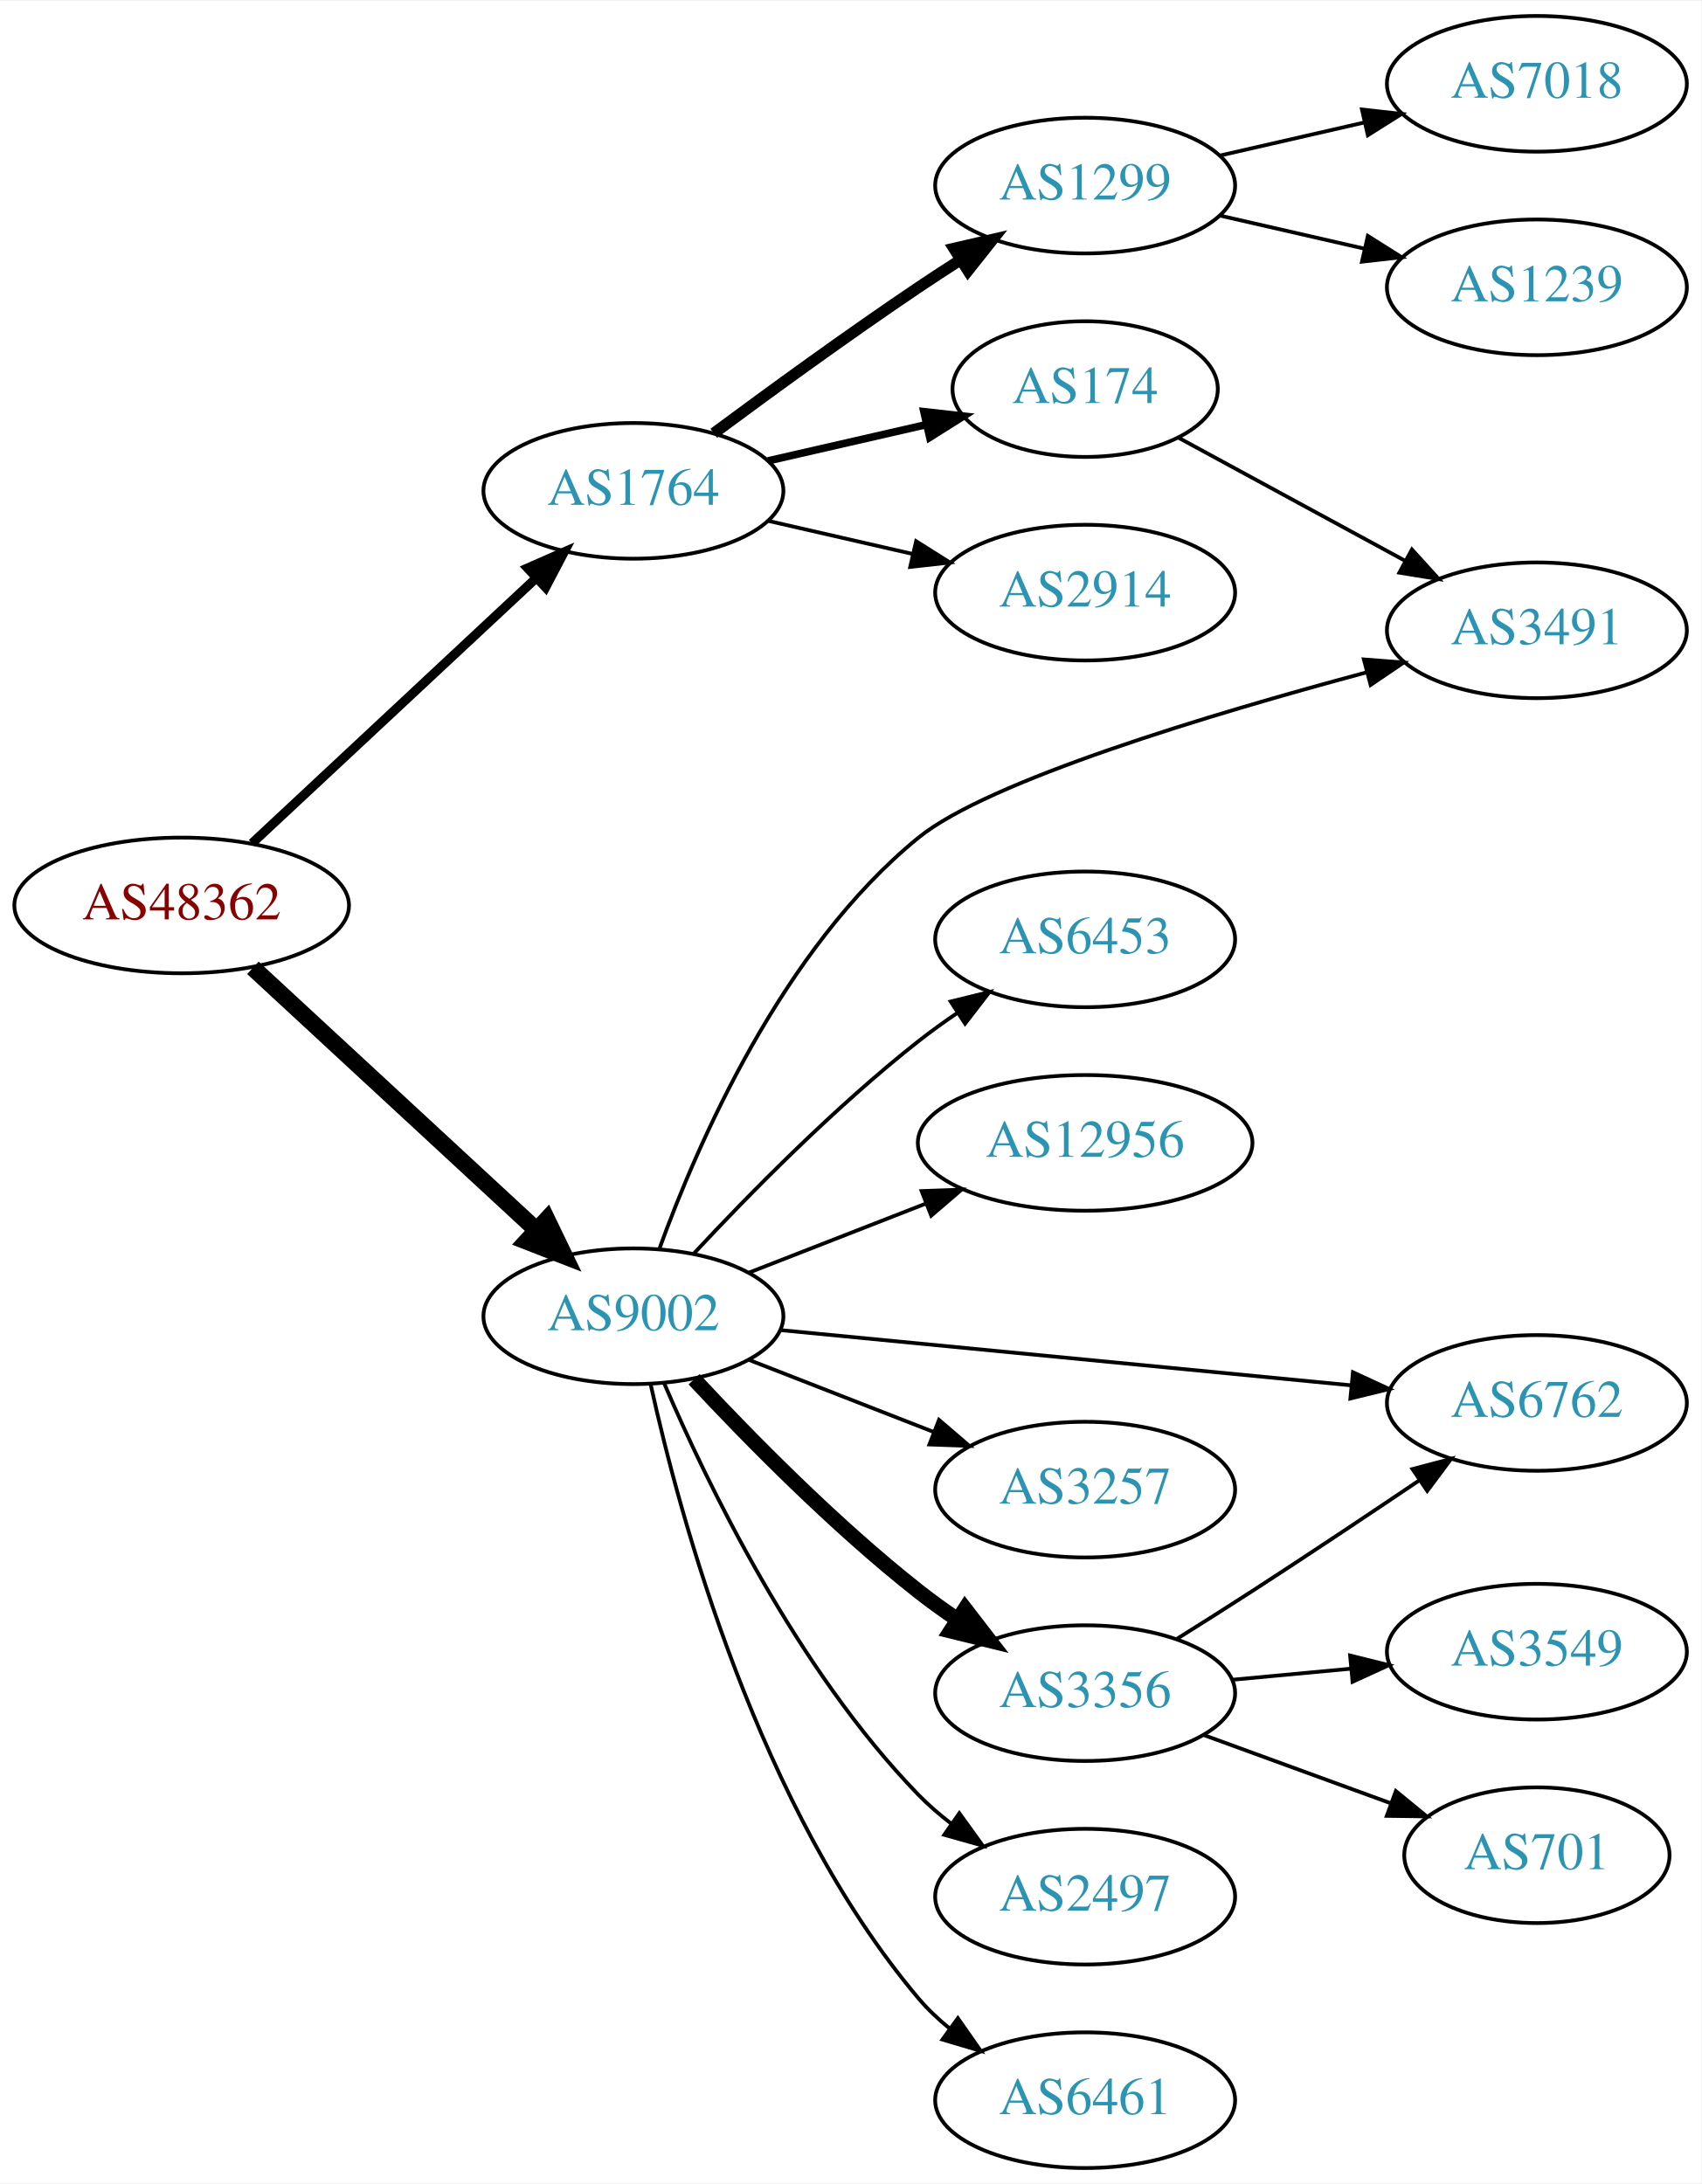
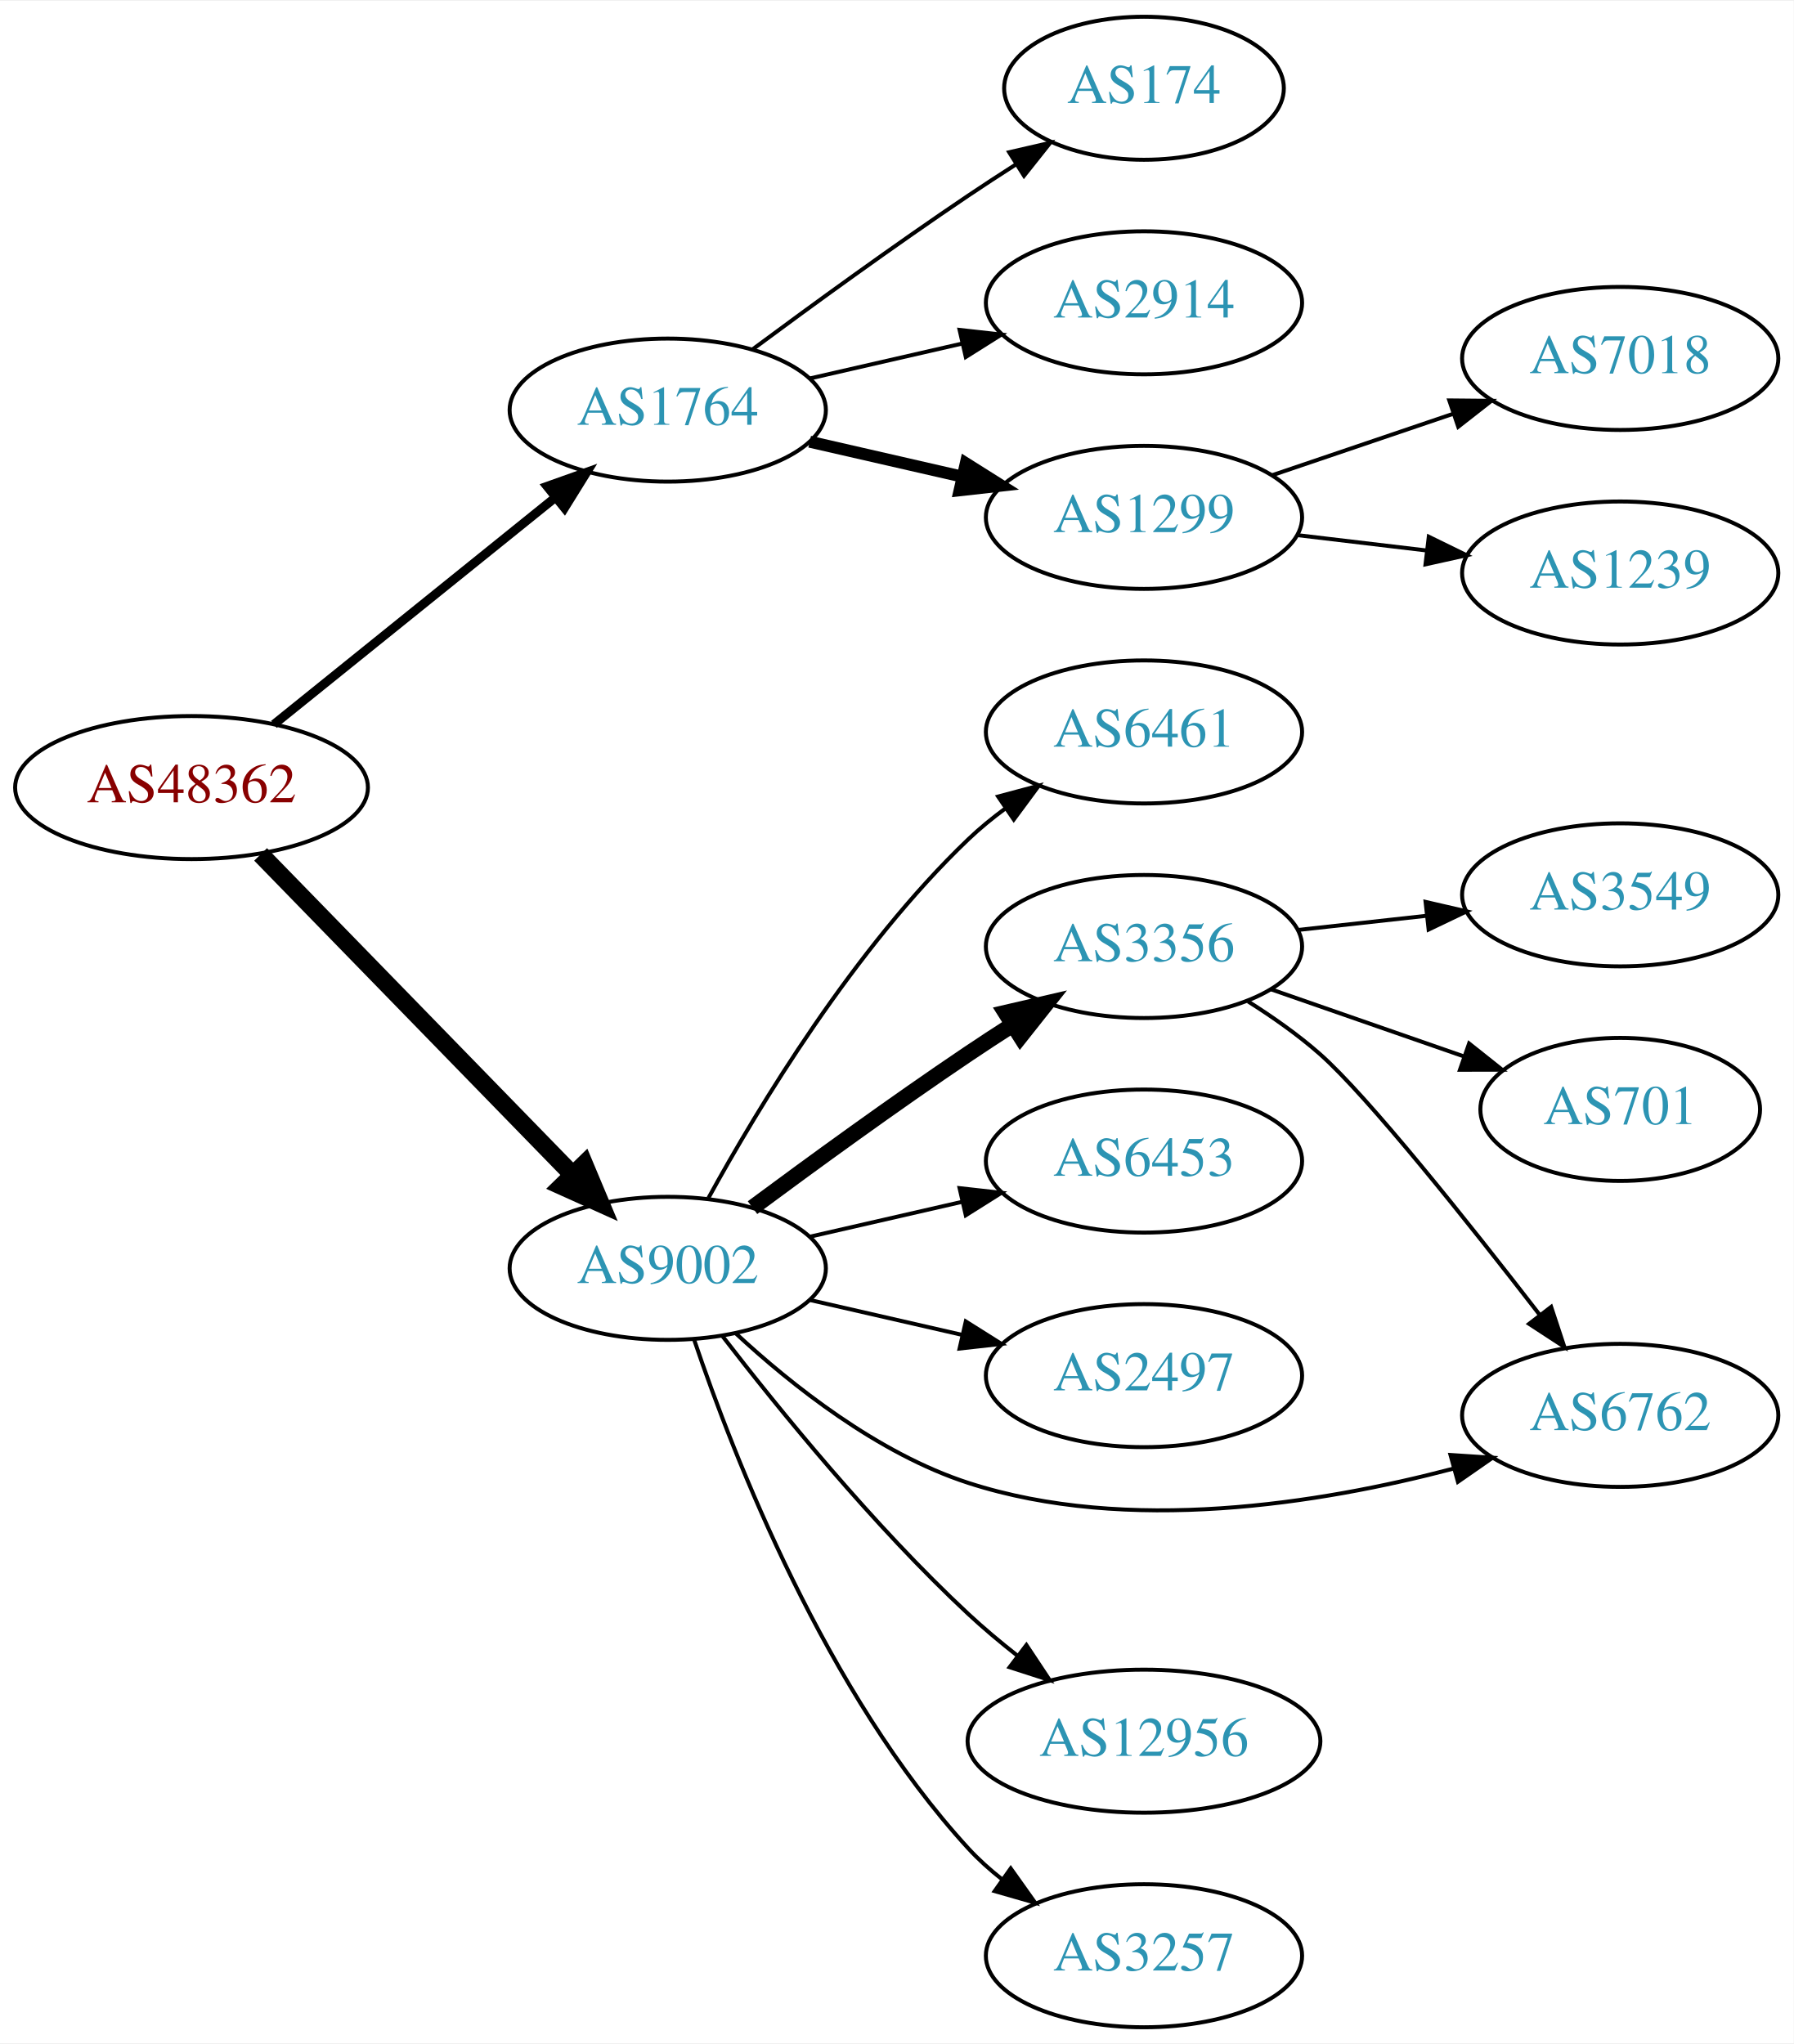
- <svg xmlns="http://www.w3.org/2000/svg" xmlns:xlink="http://www.w3.org/1999/xlink" width="451pt" height="579pt" viewBox="0.00 0.00 451.37 579.00">
-   <g id="graph0" class="graph" transform="scale(1 1) rotate(0) translate(4 575)">
-     <polygon fill="white" stroke="none" points="-4,4 -4,-575 447.37,-575 447.37,4 -4,4" />
+ <svg xmlns="http://www.w3.org/2000/svg" xmlns:xlink="http://www.w3.org/1999/xlink" width="451pt" height="514pt" viewBox="0.00 0.00 451.37 514.00">
+   <g id="graph0" class="graph" transform="scale(1 1) rotate(0) translate(4 510)">
+     <polygon fill="white" stroke="none" points="-4,4 -4,-510 447.37,-510 447.37,4 -4,4" />
    <g id="node1" class="node">
      <g id="a_node1">
        <a xlink:href="/asn/48362" xlink:title="AS48362 ~ Stadtwerke Feldkirch [AT]">
-           <ellipse fill="#ffffff" stroke="black" cx="44.196" cy="-335" rx="44.393" ry="18" />
-           <text text-anchor="middle" x="44.196" y="-331.3" font-family="Times,serif" font-size="14.00" fill="#880000">AS48362</text>
+           <ellipse fill="#ffffff" stroke="black" cx="44.196" cy="-312" rx="44.393" ry="18" />
+           <text text-anchor="middle" x="44.196" y="-308.3" font-family="Times,serif" font-size="14.00" fill="#880000">AS48362</text>
        </a>
      </g>
    </g>
    <g id="node2" class="node">
      <g id="a_node2">
        <a xlink:href="/asn/1764" xlink:title="AS1764 ~ NEXTLAYER-AS [AT]">
-           <ellipse fill="#ffffff" stroke="black" cx="164.039" cy="-445" rx="39.794" ry="18" />
-           <text text-anchor="middle" x="164.039" y="-441.3" font-family="Times,serif" font-size="14.00" fill="#2c94b3">AS1764</text>
+           <ellipse fill="#ffffff" stroke="black" cx="164.039" cy="-407" rx="39.794" ry="18" />
+           <text text-anchor="middle" x="164.039" y="-403.3" font-family="Times,serif" font-size="14.00" fill="#2c94b3">AS1764</text>
        </a>
      </g>
    </g>
    <g id="edge1" class="edge">
-       <path fill="none" stroke="black" stroke-width="2.455" d="M62.838,-351.468C82.826,-370.125 115.549,-400.671 138.133,-421.752" />
-       <polygon fill="black" stroke="black" stroke-width="2.455" points="135.962,-424.513 145.66,-428.778 140.739,-419.396 135.962,-424.513" />
+       <path fill="none" stroke="black" stroke-width="2.25" d="M64.92,-327.901C84.325,-343.544 114.111,-367.557 135.775,-385.021" />
+       <polygon fill="black" stroke="black" stroke-width="2.25" points="133.66,-387.812 143.642,-391.363 138.054,-382.362 133.66,-387.812" />
    </g>
    <g id="node3" class="node">
      <g id="a_node3">
        <a xlink:href="/asn/9002" xlink:title="AS9002 ~ RETN Limited [EU]">
-           <ellipse fill="#ffffff" stroke="black" cx="164.039" cy="-226" rx="39.794" ry="18" />
-           <text text-anchor="middle" x="164.039" y="-222.3" font-family="Times,serif" font-size="14.00" fill="#2c94b3">AS9002</text>
+           <ellipse fill="#ffffff" stroke="black" cx="164.039" cy="-191" rx="39.794" ry="18" />
+           <text text-anchor="middle" x="164.039" y="-187.3" font-family="Times,serif" font-size="14.00" fill="#2c94b3">AS9002</text>
        </a>
      </g>
    </g>
    <g id="edge2" class="edge">
-       <path fill="none" stroke="black" stroke-width="4.5" d="M63.094,-318.445C83.137,-299.906 115.754,-269.737 138.246,-248.933" />
-       <polygon fill="black" stroke="black" stroke-width="4.5" points="141.074,-251.68 145.742,-241.999 135.727,-245.899 141.074,-251.68" />
+       <path fill="none" stroke="black" stroke-width="4.5" d="M61.582,-295.175C82.011,-274.198 117.049,-238.222 140.129,-214.523" />
+       <polygon fill="black" stroke="black" stroke-width="4.5" points="143.013,-217.206 147.169,-207.295 137.371,-211.712 143.013,-217.206" />
    </g>
    <g id="node4" class="node">
      <g id="a_node4">
-         <a xlink:href="/asn/1299" xlink:title="AS1299 ~ Telia Carrier [EU]">
-           <ellipse fill="#ffffff" stroke="black" cx="283.881" cy="-526" rx="39.794" ry="18" />
-           <text text-anchor="middle" x="283.881" y="-522.3" font-family="Times,serif" font-size="14.00" fill="#2c94b3">AS1299</text>
+         <a xlink:href="/asn/174" xlink:title="AS174 ~ Cogent Communications [US]">
+           <ellipse fill="#ffffff" stroke="black" cx="283.881" cy="-488" rx="35.194" ry="18" />
+           <text text-anchor="middle" x="283.881" y="-484.3" font-family="Times,serif" font-size="14.00" fill="#2c94b3">AS174</text>
        </a>
      </g>
    </g>
    <g id="edge3" class="edge">
-       <path fill="none" stroke="black" stroke-width="3" d="M185.369,-460.277C200.231,-471.304 220.976,-486.407 239.685,-499 243.234,-501.389 246.984,-503.839 250.733,-506.242" />
-       <polygon fill="black" stroke="black" stroke-width="3" points="249.059,-509.325 259.381,-511.712 252.801,-503.409 249.059,-509.325" />
+       <path fill="none" stroke="black" d="M185.369,-422.277C200.231,-433.304 220.976,-448.407 239.685,-461 243.502,-463.569 247.552,-466.21 251.583,-468.786" />
+       <polygon fill="black" stroke="black" points="249.952,-471.895 260.277,-474.271 253.687,-465.975 249.952,-471.895" />
    </g>
    <g id="node5" class="node">
      <g id="a_node5">
-         <a xlink:href="/asn/174" xlink:title="AS174 ~ Cogent Communications [US]">
-           <ellipse fill="#ffffff" stroke="black" cx="283.881" cy="-472" rx="35.194" ry="18" />
-           <text text-anchor="middle" x="283.881" y="-468.3" font-family="Times,serif" font-size="14.00" fill="#2c94b3">AS174</text>
+         <a xlink:href="/asn/2914" xlink:title="AS2914 ~ NTT America, Inc. [US]">
+           <ellipse fill="#ffffff" stroke="black" cx="283.881" cy="-434" rx="39.794" ry="18" />
+           <text text-anchor="middle" x="283.881" y="-430.3" font-family="Times,serif" font-size="14.00" fill="#2c94b3">AS2914</text>
        </a>
      </g>
    </g>
    <g id="edge4" class="edge">
-       <path fill="none" stroke="black" stroke-width="2" d="M199.758,-452.955C212.85,-455.955 227.873,-459.396 241.513,-462.522" />
-       <polygon fill="black" stroke="black" stroke-width="2" points="241.091,-466.016 251.621,-464.838 242.655,-459.193 241.091,-466.016" />
+       <path fill="none" stroke="black" d="M199.758,-414.955C211.758,-417.704 225.379,-420.825 238.071,-423.733" />
+       <polygon fill="black" stroke="black" points="237.474,-427.187 248.003,-426.009 239.037,-420.364 237.474,-427.187" />
    </g>
    <g id="node6" class="node">
      <g id="a_node6">
-         <a xlink:href="/asn/2914" xlink:title="AS2914 ~ NTT America, Inc. [US]">
-           <ellipse fill="#ffffff" stroke="black" cx="283.881" cy="-418" rx="39.794" ry="18" />
-           <text text-anchor="middle" x="283.881" y="-414.3" font-family="Times,serif" font-size="14.00" fill="#2c94b3">AS2914</text>
+         <a xlink:href="/asn/1299" xlink:title="AS1299 ~ Telia Carrier [EU]">
+           <ellipse fill="#ffffff" stroke="black" cx="283.881" cy="-380" rx="39.794" ry="18" />
+           <text text-anchor="middle" x="283.881" y="-376.3" font-family="Times,serif" font-size="14.00" fill="#2c94b3">AS1299</text>
        </a>
      </g>
    </g>
    <g id="edge5" class="edge">
-       <path fill="none" stroke="black" d="M199.758,-437.045C211.758,-434.296 225.379,-431.175 238.071,-428.267" />
-       <polygon fill="black" stroke="black" points="239.037,-431.636 248.003,-425.991 237.474,-424.813 239.037,-431.636" />
+       <path fill="none" stroke="black" stroke-width="3" d="M199.758,-399.045C211.758,-396.296 225.379,-393.175 238.071,-390.267" />
+       <polygon fill="black" stroke="black" stroke-width="3" points="239.037,-393.636 248.003,-387.991 237.474,-386.813 239.037,-393.636" />
    </g>
    <g id="node9" class="node">
      <g id="a_node9">
-         <a xlink:href="/asn/3491" xlink:title="AS3491 ~ PCCW Global, Inc. [US]">
-           <ellipse fill="#ffffff" stroke="black" cx="403.724" cy="-408" rx="39.794" ry="18" />
-           <text text-anchor="middle" x="403.724" y="-404.3" font-family="Times,serif" font-size="14.00" fill="#2c94b3">AS3491</text>
-         </a>
-       </g>
-     </g>
-     <g id="edge15" class="edge">
-       <path fill="none" stroke="black" d="M170.926,-243.891C180.826,-271.27 203.363,-323.484 239.685,-353 258.157,-368.011 316.81,-385.646 358.461,-396.822" />
-       <polygon fill="black" stroke="black" points="357.822,-400.273 368.385,-399.449 359.614,-393.506 357.822,-400.273" />
+         <a xlink:href="/asn/6461" xlink:title="AS6461 ~ Zayo Bandwidth [US]">
+           <ellipse fill="#ffffff" stroke="black" cx="283.881" cy="-326" rx="39.794" ry="18" />
+           <text text-anchor="middle" x="283.881" y="-322.3" font-family="Times,serif" font-size="14.00" fill="#2c94b3">AS6461</text>
+         </a>
+       </g>
+     </g>
+     <g id="edge8" class="edge">
+       <path fill="none" stroke="black" d="M174.28,-208.713C186.825,-231.561 211.002,-271.611 239.685,-299 242.553,-301.739 245.742,-304.347 249.051,-306.785" />
+       <polygon fill="black" stroke="black" points="247.175,-309.742 257.411,-312.477 251.114,-303.956 247.175,-309.742" />
    </g>
    <g id="node10" class="node">
      <g id="a_node10">
-         <a xlink:href="/asn/6453" xlink:title="AS6453 ~ TATA COMMUNICATIONS (AMERICA) INC [US]">
-           <ellipse fill="#ffffff" stroke="black" cx="283.881" cy="-326" rx="39.794" ry="18" />
-           <text text-anchor="middle" x="283.881" y="-322.3" font-family="Times,serif" font-size="14.00" fill="#2c94b3">AS6453</text>
+         <a xlink:href="/asn/3356" xlink:title="AS3356 ~ Level 3 Parent, LLC [US]">
+           <ellipse fill="#ffffff" stroke="black" cx="283.881" cy="-272" rx="39.794" ry="18" />
+           <text text-anchor="middle" x="283.881" y="-268.3" font-family="Times,serif" font-size="14.00" fill="#2c94b3">AS3356</text>
        </a>
      </g>
    </g>
    <g id="edge9" class="edge">
-       <path fill="none" stroke="black" d="M180.136,-242.712C194.601,-258.235 217.458,-281.519 239.685,-299 242.97,-301.583 246.513,-304.133 250.108,-306.573" />
-       <polygon fill="black" stroke="black" points="248.203,-309.509 258.493,-312.033 252.023,-303.643 248.203,-309.509" />
+       <path fill="none" stroke="black" stroke-width="4" d="M185.369,-206.277C200.231,-217.304 220.976,-232.407 239.685,-245 243.234,-247.389 246.984,-249.839 250.733,-252.242" />
+       <polygon fill="black" stroke="black" stroke-width="4" points="249.059,-255.325 259.381,-257.712 252.801,-249.409 249.059,-255.325" />
    </g>
    <g id="node11" class="node">
      <g id="a_node11">
-         <a xlink:href="/asn/12956" xlink:title="AS12956 ~ TELXIUS [ES]">
-           <ellipse fill="#ffffff" stroke="black" cx="283.881" cy="-272" rx="44.393" ry="18" />
-           <text text-anchor="middle" x="283.881" y="-268.3" font-family="Times,serif" font-size="14.00" fill="#2c94b3">AS12956</text>
+         <a xlink:href="/asn/6453" xlink:title="AS6453 ~ TATA COMMUNICATIONS (AMERICA) INC [US]">
+           <ellipse fill="#ffffff" stroke="black" cx="283.881" cy="-218" rx="39.794" ry="18" />
+           <text text-anchor="middle" x="283.881" y="-214.3" font-family="Times,serif" font-size="14.00" fill="#2c94b3">AS6453</text>
        </a>
      </g>
    </g>
    <g id="edge10" class="edge">
-       <path fill="none" stroke="black" d="M194.775,-237.608C209.004,-243.162 226.271,-249.902 241.736,-255.939" />
-       <polygon fill="black" stroke="black" points="240.5,-259.214 251.088,-259.59 243.046,-252.693 240.5,-259.214" />
+       <path fill="none" stroke="black" d="M199.758,-198.955C211.758,-201.704 225.379,-204.825 238.071,-207.733" />
+       <polygon fill="black" stroke="black" points="237.474,-211.187 248.003,-210.009 239.037,-204.364 237.474,-211.187" />
    </g>
    <g id="node12" class="node">
      <g id="a_node12">
-         <a xlink:href="/asn/6762" xlink:title="AS6762 ~ TELECOM ITALIA SPARKLE S.p.A. [IT]">
-           <ellipse fill="#ffffff" stroke="black" cx="403.724" cy="-203" rx="39.794" ry="18" />
-           <text text-anchor="middle" x="403.724" y="-199.3" font-family="Times,serif" font-size="14.00" fill="#2c94b3">AS6762</text>
+         <a xlink:href="/asn/2497" xlink:title="AS2497 ~ Internet Initiative Japan Inc. [JP]">
+           <ellipse fill="#ffffff" stroke="black" cx="283.881" cy="-164" rx="39.794" ry="18" />
+           <text text-anchor="middle" x="283.881" y="-160.3" font-family="Times,serif" font-size="14.00" fill="#2c94b3">AS2497</text>
        </a>
      </g>
    </g>
    <g id="edge11" class="edge">
-       <path fill="none" stroke="black" d="M202.963,-222.33C244.062,-218.353 309.748,-211.997 354.488,-207.668" />
-       <polygon fill="black" stroke="black" points="354.924,-211.142 364.541,-206.695 354.25,-204.174 354.924,-211.142" />
+       <path fill="none" stroke="black" d="M199.758,-183.045C211.758,-180.296 225.379,-177.175 238.071,-174.267" />
+       <polygon fill="black" stroke="black" points="239.037,-177.636 248.003,-171.991 237.474,-170.813 239.037,-177.636" />
    </g>
    <g id="node13" class="node">
      <g id="a_node13">
-         <a xlink:href="/asn/3257" xlink:title="AS3257 ~ GTT [DE]">
-           <ellipse fill="#ffffff" stroke="black" cx="283.881" cy="-180" rx="39.794" ry="18" />
-           <text text-anchor="middle" x="283.881" y="-176.3" font-family="Times,serif" font-size="14.00" fill="#2c94b3">AS3257</text>
+         <a xlink:href="/asn/6762" xlink:title="AS6762 ~ TELECOM ITALIA SPARKLE S.p.A. [IT]">
+           <ellipse fill="#ffffff" stroke="black" cx="403.724" cy="-154" rx="39.794" ry="18" />
+           <text text-anchor="middle" x="403.724" y="-150.3" font-family="Times,serif" font-size="14.00" fill="#2c94b3">AS6762</text>
        </a>
      </g>
    </g>
    <g id="edge12" class="edge">
-       <path fill="none" stroke="black" d="M194.775,-214.392C209.569,-208.618 227.646,-201.561 243.568,-195.346" />
-       <polygon fill="black" stroke="black" points="245.111,-198.501 253.154,-191.604 242.566,-191.98 245.111,-198.501" />
+       <path fill="none" stroke="black" d="M181.094,-174.694C195.155,-161.66 216.859,-144.391 239.685,-137 279.803,-124.011 328.099,-131.753 361.667,-140.579" />
+       <polygon fill="black" stroke="black" points="361.015,-144.03 371.587,-143.332 362.886,-137.285 361.015,-144.03" />
    </g>
    <g id="node14" class="node">
      <g id="a_node14">
-         <a xlink:href="/asn/3356" xlink:title="AS3356 ~ Level 3 Parent, LLC [US]">
-           <ellipse fill="#ffffff" stroke="black" cx="283.881" cy="-126" rx="39.794" ry="18" />
-           <text text-anchor="middle" x="283.881" y="-122.3" font-family="Times,serif" font-size="14.00" fill="#2c94b3">AS3356</text>
+         <a xlink:href="/asn/12956" xlink:title="AS12956 ~ TELXIUS [ES]">
+           <ellipse fill="#ffffff" stroke="black" cx="283.881" cy="-72" rx="44.393" ry="18" />
+           <text text-anchor="middle" x="283.881" y="-68.3" font-family="Times,serif" font-size="14.00" fill="#2c94b3">AS12956</text>
        </a>
      </g>
    </g>
    <g id="edge13" class="edge">
-       <path fill="none" stroke="black" stroke-width="4" d="M180.136,-209.288C194.601,-193.765 217.458,-170.481 239.685,-153 242.97,-150.417 246.513,-147.867 250.108,-145.427" />
-       <polygon fill="black" stroke="black" stroke-width="4" points="252.023,-148.357 258.493,-139.967 248.203,-142.491 252.023,-148.357" />
+       <path fill="none" stroke="black" d="M177.775,-173.984C191.879,-155.689 215.795,-126.239 239.685,-104 243.515,-100.435 247.739,-96.897 252.001,-93.544" />
+       <polygon fill="black" stroke="black" points="254.293,-96.198 260.149,-87.369 250.065,-90.619 254.293,-96.198" />
    </g>
    <g id="node15" class="node">
      <g id="a_node15">
-         <a xlink:href="/asn/2497" xlink:title="AS2497 ~ Internet Initiative Japan Inc. [JP]">
-           <ellipse fill="#ffffff" stroke="black" cx="283.881" cy="-72" rx="39.794" ry="18" />
-           <text text-anchor="middle" x="283.881" y="-68.3" font-family="Times,serif" font-size="14.00" fill="#2c94b3">AS2497</text>
+         <a xlink:href="/asn/3257" xlink:title="AS3257 ~ GTT [DE]">
+           <ellipse fill="#ffffff" stroke="black" cx="283.881" cy="-18" rx="39.794" ry="18" />
+           <text text-anchor="middle" x="283.881" y="-14.3" font-family="Times,serif" font-size="14.00" fill="#2c94b3">AS3257</text>
        </a>
      </g>
    </g>
    <g id="edge14" class="edge">
-       <path fill="none" stroke="black" d="M172.193,-208.228C183.454,-181.925 207.402,-132.176 239.685,-99 242.306,-96.306 245.248,-93.763 248.331,-91.394" />
-       <polygon fill="black" stroke="black" points="250.506,-94.144 256.7,-85.548 246.498,-88.405 250.506,-94.144" />
-     </g>
-     <g id="node16" class="node">
-       <g id="a_node16">
-         <a xlink:href="/asn/6461" xlink:title="AS6461 ~ Zayo Bandwidth [US]">
-           <ellipse fill="#ffffff" stroke="black" cx="283.881" cy="-18" rx="39.794" ry="18" />
-           <text text-anchor="middle" x="283.881" y="-14.3" font-family="Times,serif" font-size="14.00" fill="#2c94b3">AS6461</text>
-         </a>
-       </g>
-     </g>
-     <g id="edge16" class="edge">
-       <path fill="none" stroke="black" d="M168.622,-207.885C176.308,-172.939 197.23,-95.235 239.685,-45 242.111,-42.129 244.922,-39.468 247.924,-37.025" />
-       <polygon fill="black" stroke="black" points="250.113,-39.761 256.179,-31.076 246.02,-34.082 250.113,-39.761" />
+       <path fill="none" stroke="black" d="M170.7,-172.973C180.703,-143.41 203.888,-84.017 239.685,-45 242.226,-42.23 245.114,-39.636 248.163,-37.236" />
+       <polygon fill="black" stroke="black" points="250.345,-39.979 256.486,-31.346 246.302,-34.266 250.345,-39.979" />
    </g>
    <g id="node7" class="node">
      <g id="a_node7">
        <a xlink:href="/asn/7018" xlink:title="AS7018 ~ AT&amp;T Services, Inc. [US]">
-           <ellipse fill="#ffffff" stroke="black" cx="403.724" cy="-553" rx="39.794" ry="18" />
-           <text text-anchor="middle" x="403.724" y="-549.3" font-family="Times,serif" font-size="14.00" fill="#2c94b3">AS7018</text>
+           <ellipse fill="#ffffff" stroke="black" cx="403.724" cy="-420" rx="39.794" ry="18" />
+           <text text-anchor="middle" x="403.724" y="-416.3" font-family="Times,serif" font-size="14.00" fill="#2c94b3">AS7018</text>
        </a>
      </g>
    </g>
    <g id="edge6" class="edge">
-       <path fill="none" stroke="black" d="M319.6,-533.955C331.6,-536.704 345.221,-539.825 357.914,-542.733" />
-       <polygon fill="black" stroke="black" points="357.316,-546.187 367.845,-545.009 358.88,-539.364 357.316,-546.187" />
+       <path fill="none" stroke="black" d="M316.151,-390.614C330.135,-395.361 346.806,-401.019 361.768,-406.098" />
+       <polygon fill="black" stroke="black" points="360.713,-409.436 371.307,-409.336 362.963,-402.808 360.713,-409.436" />
    </g>
    <g id="node8" class="node">
      <g id="a_node8">
        <a xlink:href="/asn/1239" xlink:title="AS1239 ~ Sprint [US]">
-           <ellipse fill="#ffffff" stroke="black" cx="403.724" cy="-499" rx="39.794" ry="18" />
-           <text text-anchor="middle" x="403.724" y="-495.3" font-family="Times,serif" font-size="14.00" fill="#2c94b3">AS1239</text>
+           <ellipse fill="#ffffff" stroke="black" cx="403.724" cy="-366" rx="39.794" ry="18" />
+           <text text-anchor="middle" x="403.724" y="-362.3" font-family="Times,serif" font-size="14.00" fill="#2c94b3">AS1239</text>
        </a>
      </g>
    </g>
    <g id="edge7" class="edge">
-       <path fill="none" stroke="black" d="M319.6,-518.045C331.6,-515.296 345.221,-512.175 357.914,-509.267" />
-       <polygon fill="black" stroke="black" points="358.88,-512.636 367.845,-506.991 357.316,-505.813 358.88,-512.636" />
-     </g>
-     <g id="edge8" class="edge">
-       <path fill="none" stroke="black" d="M308.728,-459.049C325.952,-449.695 349.461,-436.927 368.66,-426.5" />
-       <polygon fill="black" stroke="black" points="370.575,-429.443 377.692,-421.595 367.234,-423.292 370.575,-429.443" />
-     </g>
-     <g id="edge19" class="edge">
-       <path fill="none" stroke="black" d="M308.281,-140.439C314.722,-144.465 321.692,-148.868 328.077,-153 342.794,-162.525 358.975,-173.322 372.499,-182.44" />
-       <polygon fill="black" stroke="black" points="370.715,-185.459 380.96,-188.159 374.635,-179.659 370.715,-185.459" />
+       <path fill="none" stroke="black" d="M322.491,-375.532C332.802,-374.307 344.12,-372.962 354.92,-371.679" />
+       <polygon fill="black" stroke="black" points="355.55,-375.129 365.067,-370.474 354.724,-368.178 355.55,-375.129" />
+     </g>
+     <g id="edge17" class="edge">
+       <path fill="none" stroke="black" d="M310.073,-258.172C316.242,-254.28 322.631,-249.788 328.077,-245 340.173,-234.365 365.677,-202.322 383.49,-179.268" />
+       <polygon fill="black" stroke="black" points="386.344,-181.299 389.665,-171.238 380.795,-177.031 386.344,-181.299" />
+     </g>
+     <g id="node16" class="node">
+       <g id="a_node16">
+         <a xlink:href="/asn/3549" xlink:title="AS3549 ~ Level 3 Parent, LLC [US]">
+           <ellipse fill="#ffffff" stroke="black" cx="403.724" cy="-285" rx="39.794" ry="18" />
+           <text text-anchor="middle" x="403.724" y="-281.3" font-family="Times,serif" font-size="14.00" fill="#2c94b3">AS3549</text>
+         </a>
+       </g>
+     </g>
+     <g id="edge15" class="edge">
+       <path fill="none" stroke="black" d="M322.491,-276.149C332.802,-277.287 344.12,-278.535 354.92,-279.726" />
+       <polygon fill="black" stroke="black" points="354.743,-283.228 365.067,-280.846 355.511,-276.27 354.743,-283.228" />
    </g>
    <g id="node17" class="node">
      <g id="a_node17">
-         <a xlink:href="/asn/3549" xlink:title="AS3549 ~ Level 3 Parent, LLC [US]">
-           <ellipse fill="#ffffff" stroke="black" cx="403.724" cy="-137" rx="39.794" ry="18" />
-           <text text-anchor="middle" x="403.724" y="-133.3" font-family="Times,serif" font-size="14.00" fill="#2c94b3">AS3549</text>
-         </a>
-       </g>
-     </g>
-     <g id="edge17" class="edge">
-       <path fill="none" stroke="black" d="M322.816,-129.541C332.808,-130.474 343.725,-131.493 354.191,-132.47" />
-       <polygon fill="black" stroke="black" points="354.174,-135.983 364.456,-133.428 354.825,-129.014 354.174,-135.983" />
-     </g>
-     <g id="node18" class="node">
-       <g id="a_node18">
        <a xlink:href="/asn/701" xlink:title="AS701 ~ UUNET [US]">
-           <ellipse fill="#ffffff" stroke="black" cx="403.724" cy="-83" rx="35.194" ry="18" />
-           <text text-anchor="middle" x="403.724" y="-79.3" font-family="Times,serif" font-size="14.00" fill="#2c94b3">AS701</text>
-         </a>
-       </g>
-     </g>
-     <g id="edge18" class="edge">
-       <path fill="none" stroke="black" d="M315.229,-114.926C330.364,-109.404 348.818,-102.67 364.869,-96.813" />
-       <polygon fill="black" stroke="black" points="366.308,-100.014 374.502,-93.298 363.908,-93.438 366.308,-100.014" />
+           <ellipse fill="#ffffff" stroke="black" cx="403.724" cy="-231" rx="35.194" ry="18" />
+           <text text-anchor="middle" x="403.724" y="-227.3" font-family="Times,serif" font-size="14.00" fill="#2c94b3">AS701</text>
+         </a>
+       </g>
+     </g>
+     <g id="edge16" class="edge">
+       <path fill="none" stroke="black" d="M315.843,-261.228C330.752,-256.041 348.769,-249.772 364.522,-244.291" />
+       <polygon fill="black" stroke="black" points="365.696,-247.589 373.99,-240.997 363.396,-240.977 365.696,-247.589" />
    </g>
  </g>
</svg>
